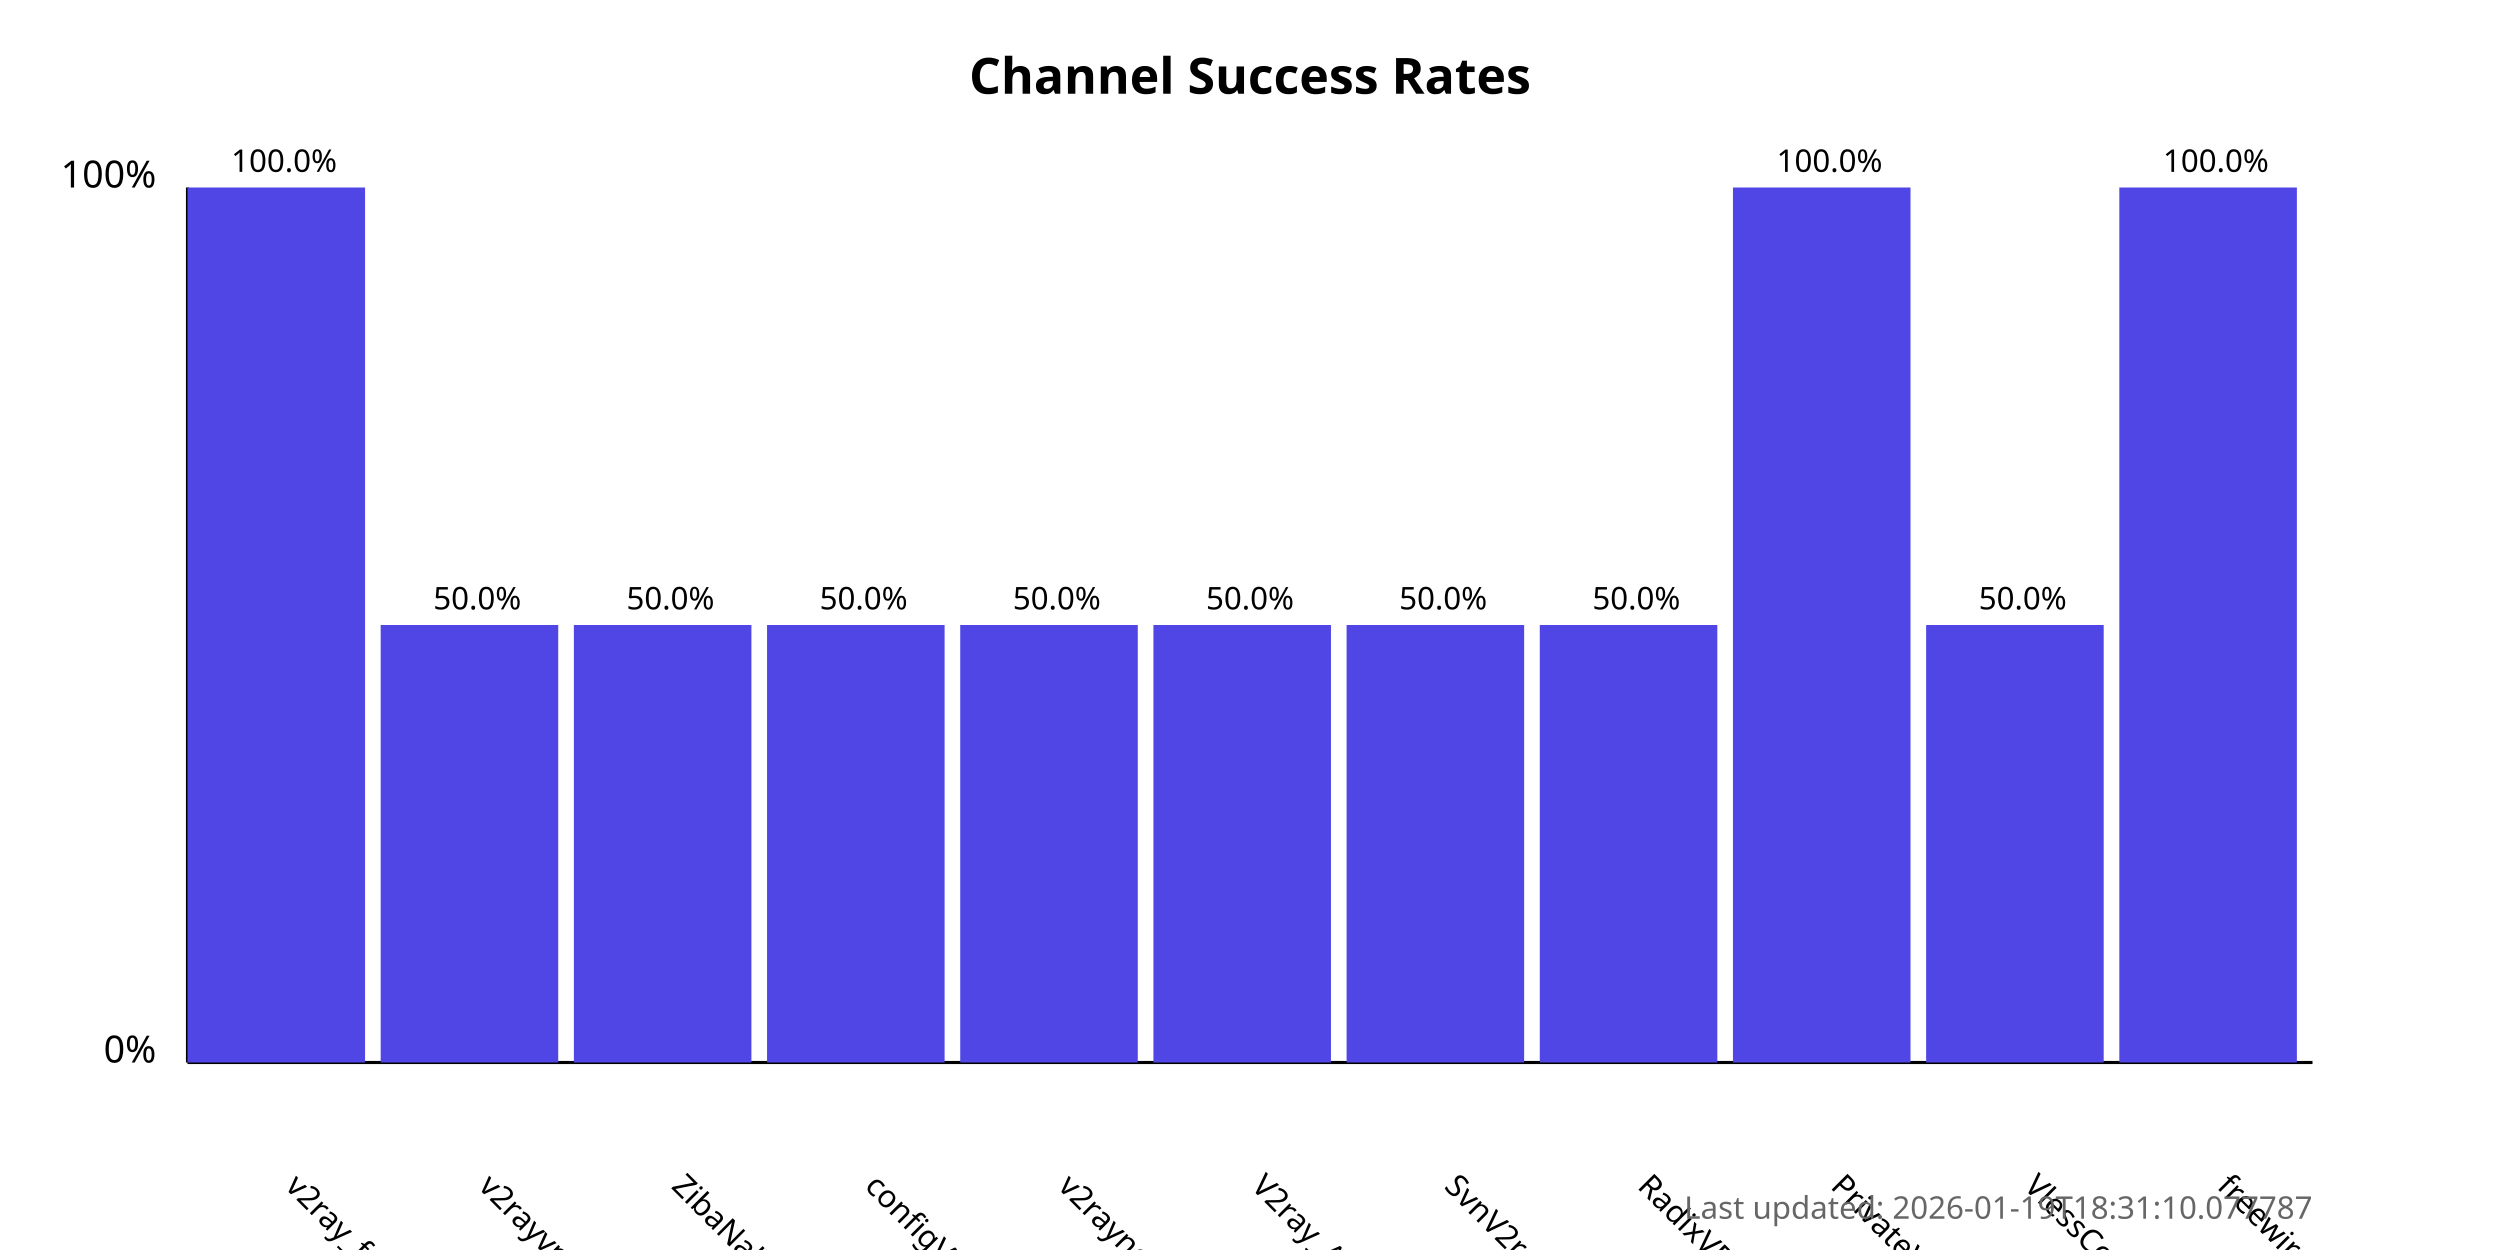
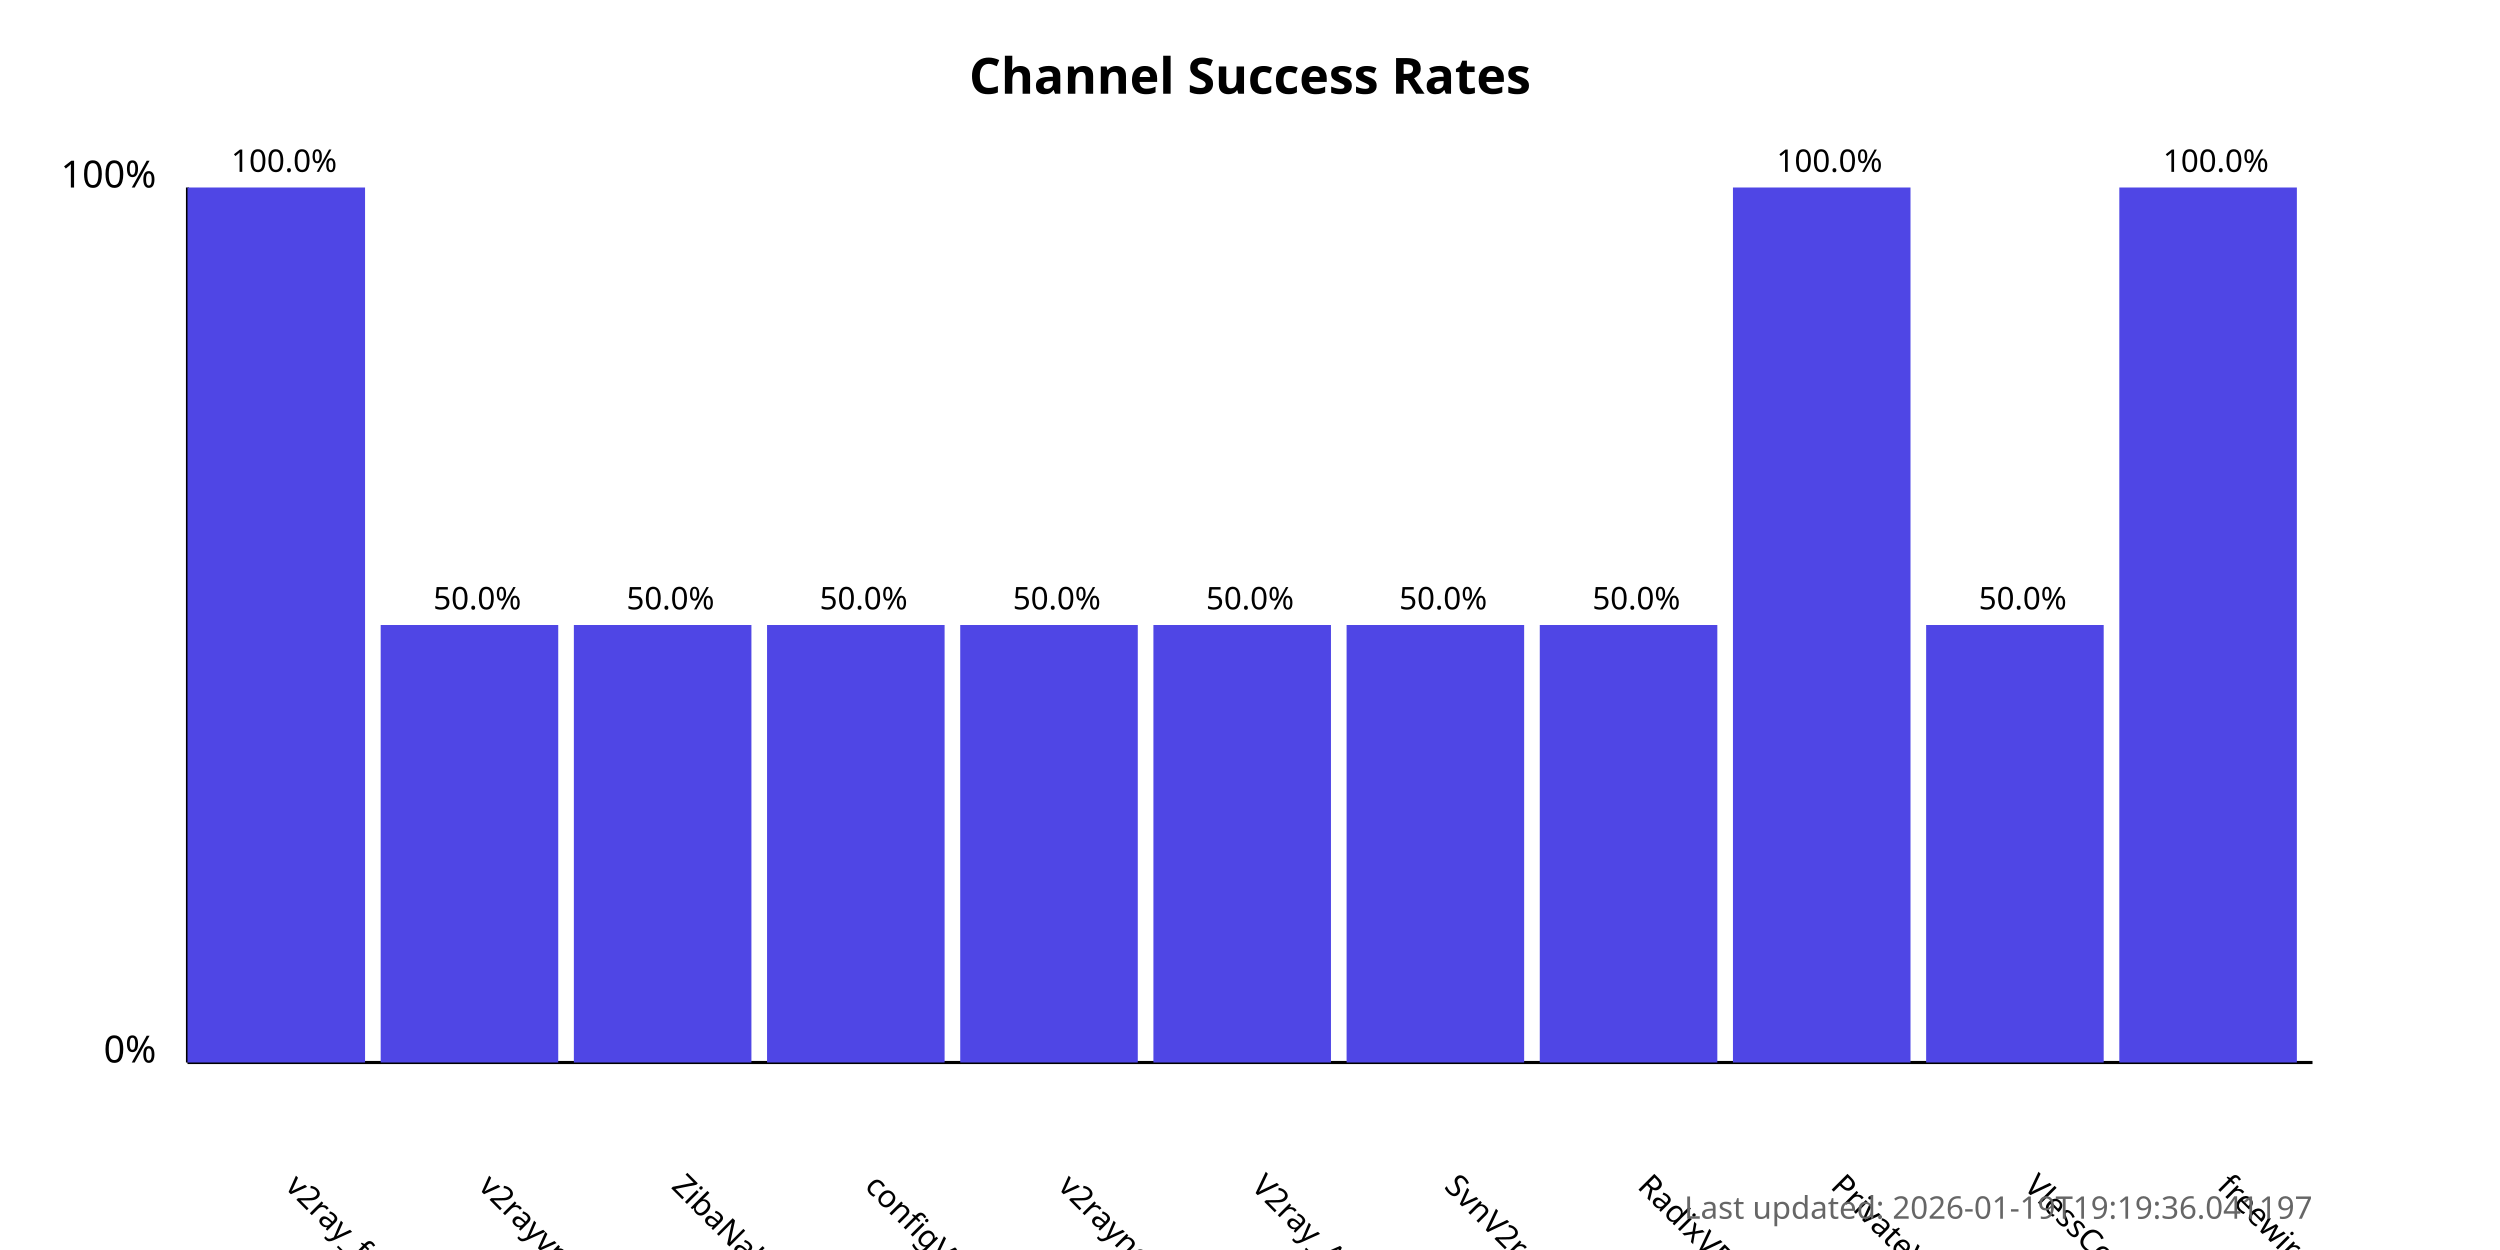
<svg xmlns="http://www.w3.org/2000/svg" width="800" height="400">
  <style>
            .chart-title { font: bold 16px sans-serif; }
            .axis-label { font: 12px sans-serif; }
            .tick-label { font: 10px sans-serif; }
            .bar { fill: #4f46e5; }
            .bar:hover { fill: #6366f1; }
            .timestamp { font: 10px sans-serif; fill: #666; }
        </style>
  <text x="400.0" y="30" text-anchor="middle" class="chart-title">
            Channel Success Rates
        </text>
  <line x1="60" y1="340" x2="60" y2="60" stroke="black" stroke-width="1" />
  <line x1="60" y1="340" x2="740" y2="340" stroke="black" stroke-width="1" />
  <text x="50" y="340" text-anchor="end" class="axis-label">0%</text>
  <text x="50" y="60" text-anchor="end" class="axis-label">100%</text>
  <g>
    <rect x="60" y="60.0" width="56.818" height="280.0" class="bar" />
    <text x="90.909" y="380" transform="rotate(45, 90.90909, 380)" text-anchor="start" class="tick-label">
                v2ray_free_conf
            </text>
    <text x="90.909" y="55.0" text-anchor="middle" class="tick-label">
                100.0%
            </text>
  </g>
  <g>
    <rect x="121.818" y="200.0" width="56.818" height="140.0" class="bar" />
    <text x="152.727" y="380" transform="rotate(45, 152.7273, 380)" text-anchor="start" class="tick-label">
                v2rayvpno
            </text>
    <text x="152.727" y="195.0" text-anchor="middle" class="tick-label">
                50.0%
            </text>
  </g>
  <g>
    <rect x="183.636" y="200.0" width="56.818" height="140.0" class="bar" />
    <text x="214.545" y="380" transform="rotate(45, 214.5455, 380)" text-anchor="start" class="tick-label">
                ZibaNabz
            </text>
    <text x="214.545" y="195.0" text-anchor="middle" class="tick-label">
                50.0%
            </text>
  </g>
  <g>
    <rect x="245.455" y="200.0" width="56.818" height="140.0" class="bar" />
    <text x="276.364" y="380" transform="rotate(45, 276.3636, 380)" text-anchor="start" class="tick-label">
                configV2rayForFree
            </text>
    <text x="276.364" y="195.0" text-anchor="middle" class="tick-label">
                50.0%
            </text>
  </g>
  <g>
    <rect x="307.273" y="200.0" width="56.818" height="140.0" class="bar" />
    <text x="338.182" y="380" transform="rotate(45, 338.1818, 380)" text-anchor="start" class="tick-label">
                v2rayngvpn
            </text>
    <text x="338.182" y="195.0" text-anchor="middle" class="tick-label">
                50.0%
            </text>
  </g>
  <g>
    <rect x="369.091" y="200.0" width="56.818" height="140.0" class="bar" />
    <text x="400.0" y="380" transform="rotate(45, 400.0, 380)" text-anchor="start" class="tick-label">
                V2ray_Alpha
            </text>
    <text x="400.0" y="195.0" text-anchor="middle" class="tick-label">
                50.0%
            </text>
  </g>
  <g>
    <rect x="430.909" y="200.0" width="56.818" height="140.0" class="bar" />
    <text x="461.818" y="380" transform="rotate(45, 461.8182, 380)" text-anchor="start" class="tick-label">
                SvnV2ray
            </text>
    <text x="461.818" y="195.0" text-anchor="middle" class="tick-label">
                50.0%
            </text>
  </g>
  <g>
    <rect x="492.727" y="200.0" width="56.818" height="140.0" class="bar" />
    <text x="523.636" y="380" transform="rotate(45, 523.6364, 380)" text-anchor="start" class="tick-label">
                RadixVPN
            </text>
    <text x="523.636" y="195.0" text-anchor="middle" class="tick-label">
                50.0%
            </text>
  </g>
  <g>
    <rect x="554.545" y="60.0" width="56.818" height="280.0" class="bar" />
    <text x="585.455" y="380" transform="rotate(45, 585.4545, 380)" text-anchor="start" class="tick-label">
                PrivateVPNs
            </text>
    <text x="585.455" y="55.0" text-anchor="middle" class="tick-label">
                100.0%
            </text>
  </g>
  <g>
    <rect x="616.364" y="200.0" width="56.818" height="140.0" class="bar" />
    <text x="647.273" y="380" transform="rotate(45, 647.2727, 380)" text-anchor="start" class="tick-label">
                VlessConfig
            </text>
    <text x="647.273" y="195.0" text-anchor="middle" class="tick-label">
                50.0%
            </text>
  </g>
  <g>
    <rect x="678.182" y="60.0" width="56.818" height="280.0" class="bar" />
    <text x="709.091" y="380" transform="rotate(45, 709.0909, 380)" text-anchor="start" class="tick-label">
                freewireguard
            </text>
    <text x="709.091" y="55.0" text-anchor="middle" class="tick-label">
                100.0%
            </text>
  </g>
  <text x="740" y="390" text-anchor="end" class="timestamp">
-             Last updated: 2026-01-19T18:31:10.077787
+             Last updated: 2026-01-19T19:19:36.041197
        </text>
</svg>
